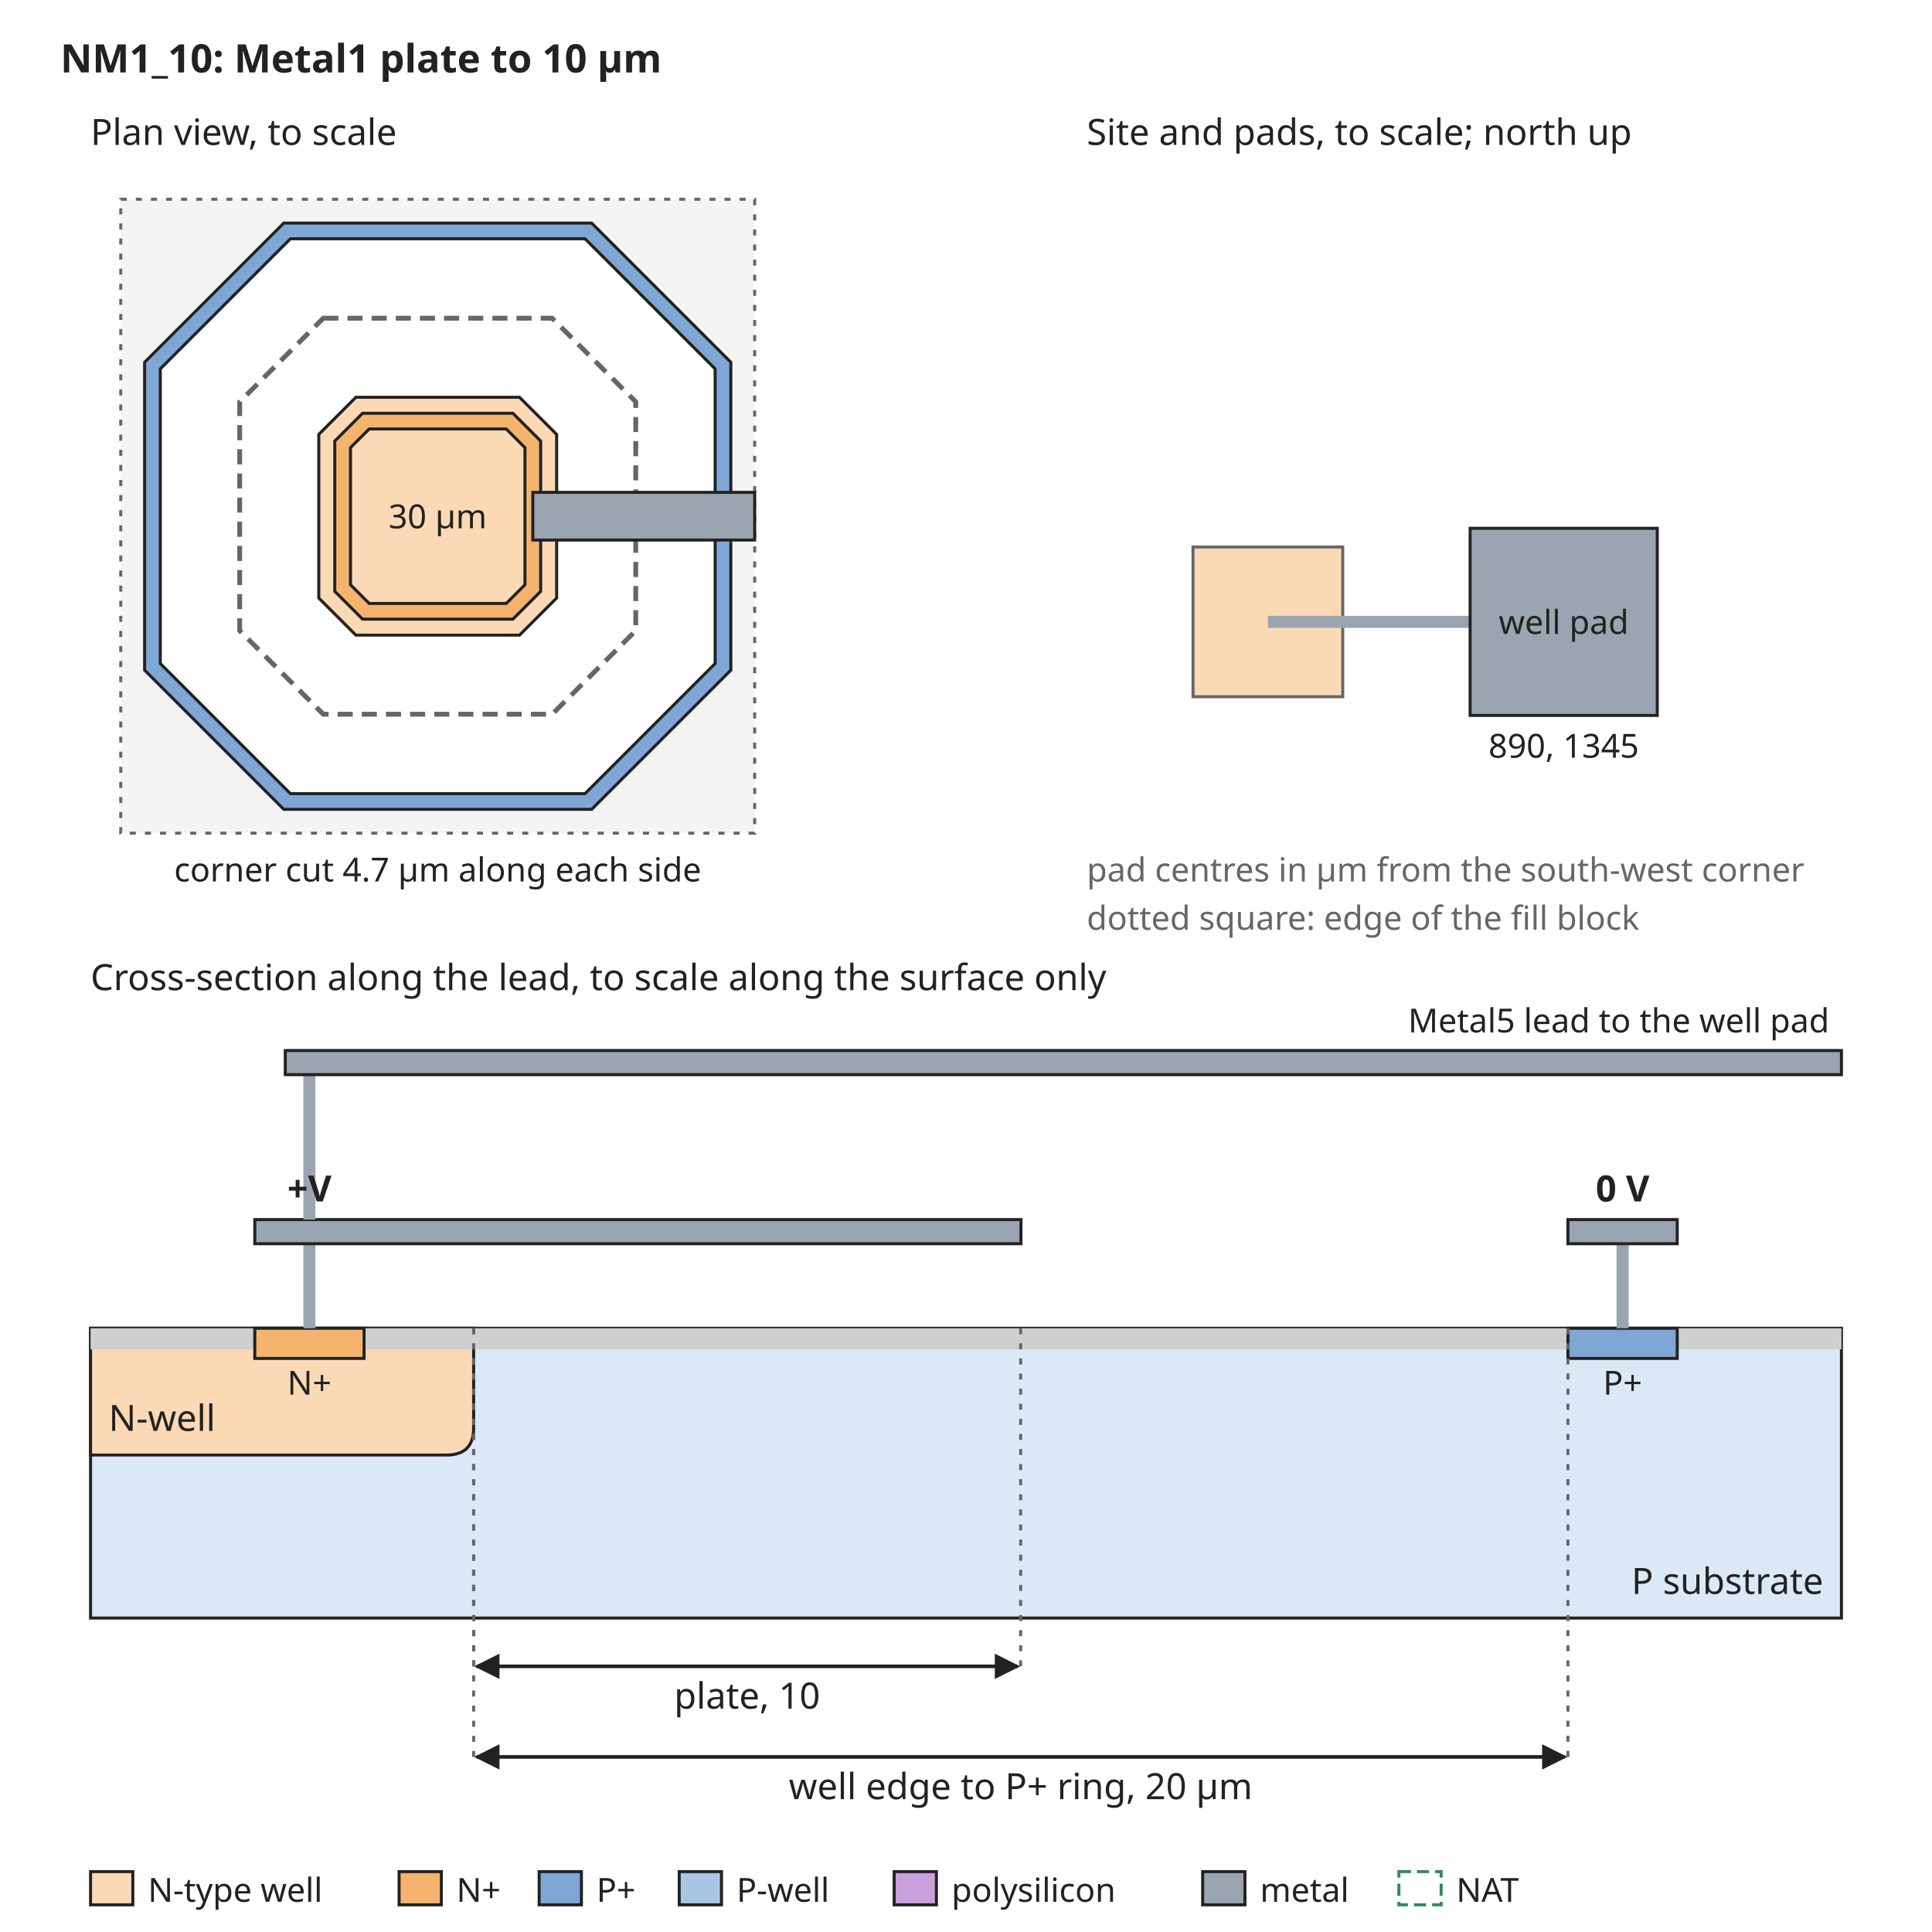
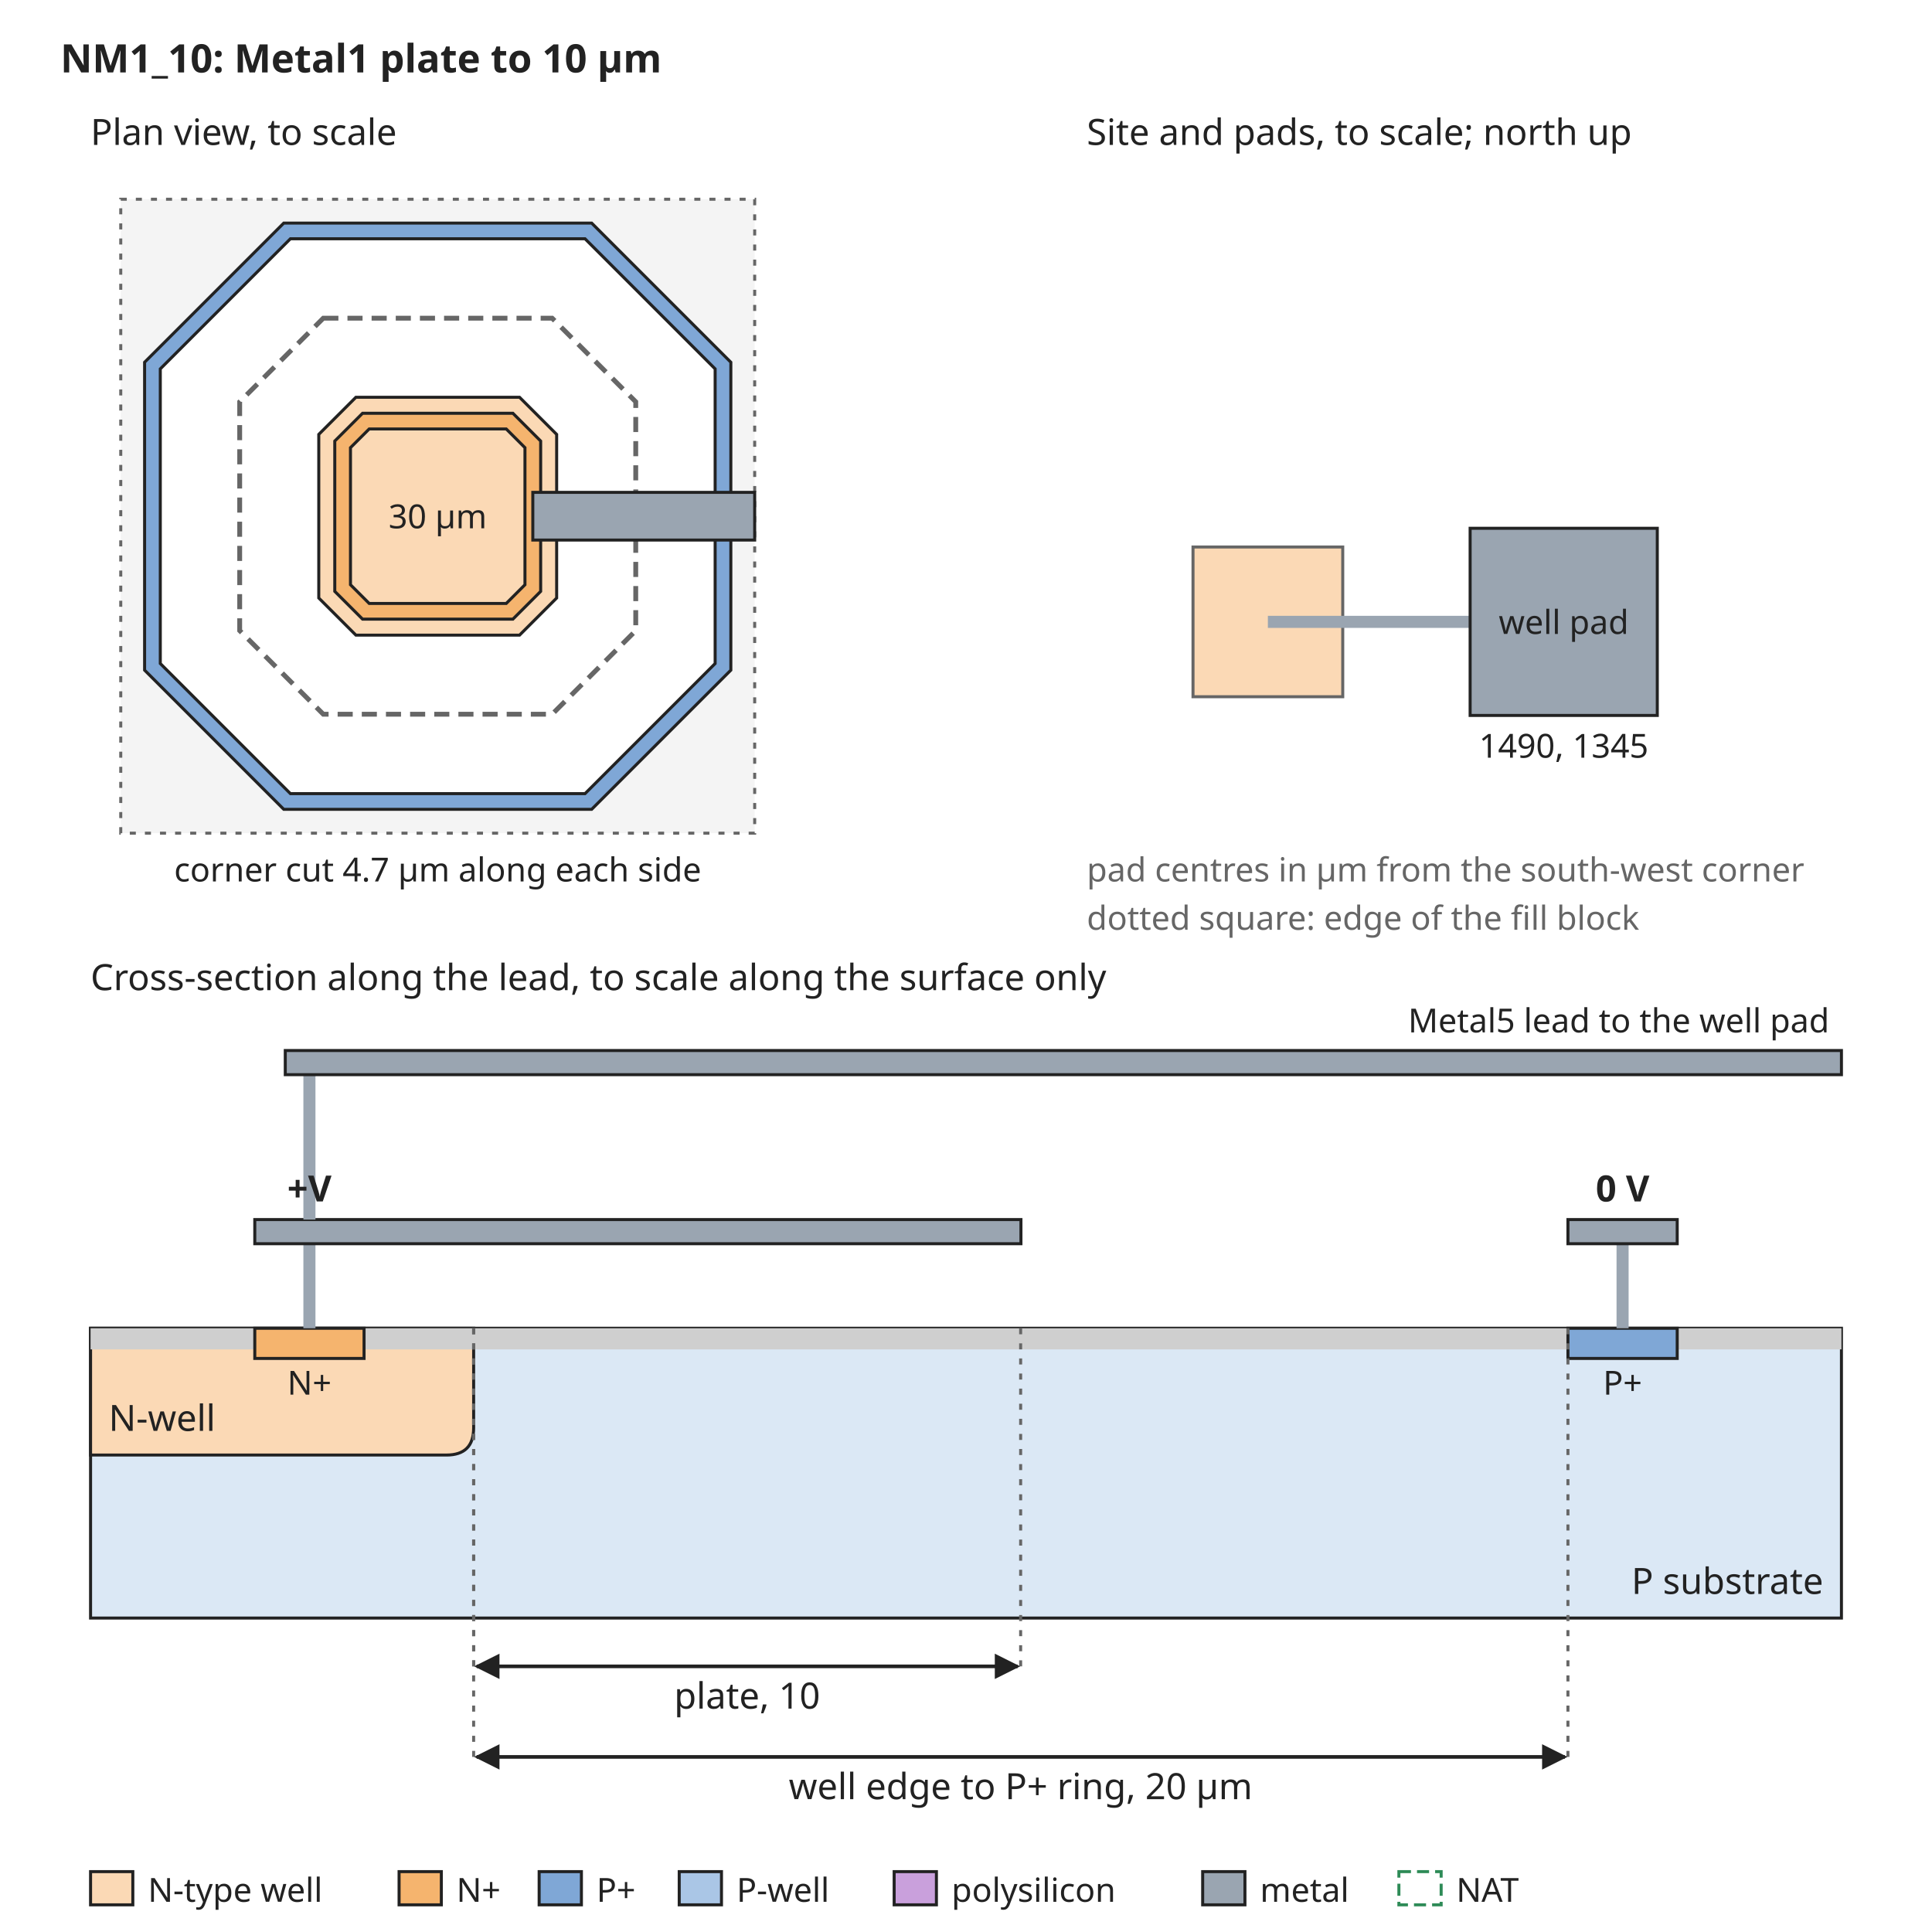
<svg xmlns="http://www.w3.org/2000/svg" width="640" height="640" viewBox="0 0 640 640" font-family="sans-serif" font-size="13">
  <rect width="640" height="640" fill="white" />
  <defs>
    <marker id="arrow" viewBox="0 0 10 10" refX="9" refY="5" markerWidth="7" markerHeight="7" orient="auto-start-reverse">
      <path d="M0,0 L10,5 L0,10 z" fill="#222222" />
    </marker>
  </defs>
  <text x="20" y="24" text-anchor="start" font-size="13" font-weight="bold" fill="#222222">NM1_10: Metal1 plate to 10 µm</text>
  <rect x="40" y="66" width="210" height="210" rx="0" fill="#f4f4f4" stroke="#666666" stroke-dasharray="2 3" />
  <path d="M94.0,73.9 L196.0,73.9 L242.1,120.0 L242.1,222.0 L196.0,268.1 L94.0,268.1 L47.9,222.0 L47.9,120.0 Z" fill="#7fa7d6" stroke="#222222" stroke-width="1" />
  <path d="M96.2,79.1 L193.8,79.1 L236.9,122.2 L236.9,219.8 L193.8,262.9 L96.2,262.9 L53.1,219.8 L53.1,122.2 Z" fill="white" stroke="#222222" stroke-width="1" />
  <path d="M117.9,131.6 L172.1,131.6 L184.4,143.9 L184.4,198.1 L172.1,210.4 L117.9,210.4 L105.6,198.1 L105.6,143.9 Z" fill="#fbd9b5" stroke="#222222" stroke-width="1" />
  <path d="M120.1,136.9 L169.9,136.9 L179.1,146.1 L179.1,195.9 L169.9,205.1 L120.1,205.1 L110.9,195.9 L110.9,146.1 Z" fill="#f5b46e" stroke="#222222" stroke-width="1" />
  <path d="M122.3,142.1 L167.7,142.1 L173.9,148.3 L173.9,193.7 L167.7,199.9 L122.3,199.9 L116.1,193.7 L116.1,148.3 Z" fill="#fbd9b5" stroke="#222222" stroke-width="1" />
  <path d="M107.1,105.4 L182.9,105.4 L210.6,133.1 L210.6,208.9 L182.9,236.6 L107.1,236.6 L79.4,208.9 L79.4,133.1 Z" fill="none" stroke="#666666" stroke-width="1.6" stroke-dasharray="5 3" />
  <text x="145" y="175" text-anchor="middle" font-size="11" font-weight="normal" fill="#222222">30 µm</text>
  <rect x="176.5" y="163.1" width="73.5" height="15.8" rx="0" fill="#9aa5b1" stroke="#222222" />
  <text x="30" y="48" text-anchor="start" font-size="12" font-weight="normal" fill="#222222">Plan view, to scale</text>
  <text x="145" y="292" text-anchor="middle" font-size="11" font-weight="normal" fill="#222222">corner cut 4.7 µm along each side</text>
  <text x="360" y="48" text-anchor="start" font-size="12" font-weight="normal" fill="#222222">Site and pads, to scale; north up</text>
  <rect x="395.2" y="181.2" width="49.6" height="49.6" rx="0" fill="#fbd9b5" stroke="#666666" />
  <rect x="420" y="204" width="67.0" height="4" rx="0" fill="#9aa5b1" stroke="none" />
  <rect x="487.0" y="175.0" width="62.0" height="62.0" rx="0" fill="#9aa5b1" stroke="#222222" />
  <text x="518.0" y="210" text-anchor="middle" font-size="11" font-weight="normal" fill="#222222">well pad</text>
-   <text x="518.0" y="251.0" text-anchor="middle" font-size="11" font-weight="normal" fill="#222222">890, 1345</text>
+   <text x="518.0" y="251.0" text-anchor="middle" font-size="11" font-weight="normal" fill="#222222">1490, 1345</text>
  <text x="360" y="292" text-anchor="start" font-size="11" font-weight="normal" fill="#666666">pad centres in µm from the south-west corner</text>
  <text x="360" y="308" text-anchor="start" font-size="11" font-weight="normal" fill="#666666">dotted square: edge of the fill block</text>
  <text x="30" y="328" text-anchor="start" font-size="12" font-weight="normal" fill="#222222">Cross-section along the lead, to scale along the surface only</text>
  <rect x="30" y="440" width="580" height="96" rx="0" fill="#dbe8f5" stroke="#222222" />
  <path d="M30.0,440 L30.0,482 L147.9,482 Q156.9,482 156.9,473 L156.9,440 Z" fill="#fbd9b5" stroke="#222222" />
  <text x="36" y="474" text-anchor="start" font-size="12" font-weight="normal" fill="#222222">N-well</text>
  <rect x="30.0" y="440" width="54.4" height="7" rx="0" fill="#cfcfcf" stroke="none" />
  <rect x="120.6" y="440" width="398.8" height="7" rx="0" fill="#cfcfcf" stroke="none" />
  <rect x="555.6" y="440" width="54.4" height="7" rx="0" fill="#cfcfcf" stroke="none" />
  <rect x="84.4" y="440" width="36.2" height="10" rx="0" fill="#f5b46e" stroke="#222222" />
  <rect x="519.4" y="440" width="36.2" height="10" rx="0" fill="#7fa7d6" stroke="#222222" />
  <text x="102.5" y="462" text-anchor="middle" font-size="11" font-weight="normal" fill="#222222">N+</text>
  <text x="537.5" y="462" text-anchor="middle" font-size="11" font-weight="normal" fill="#222222">P+</text>
  <text x="604" y="528" text-anchor="end" font-size="12" font-weight="normal" fill="#222222">P substrate</text>
  <rect x="100.5" y="412" width="4" height="28" rx="0" fill="#9aa5b1" stroke="none" />
  <rect x="84.4" y="404" width="253.8" height="8" rx="0" fill="#9aa5b1" stroke="#222222" />
  <rect x="535.5" y="412" width="4" height="28" rx="0" fill="#9aa5b1" stroke="none" />
  <rect x="519.4" y="404" width="36.2" height="8" rx="0" fill="#9aa5b1" stroke="#222222" />
  <text x="537.5" y="398" text-anchor="middle" font-size="12" font-weight="bold" fill="#222222">0 V</text>
  <rect x="100.5" y="356" width="4" height="48" rx="0" fill="#9aa5b1" stroke="none" />
  <rect x="94.5" y="348" width="515.5" height="8" rx="0" fill="#9aa5b1" stroke="#222222" />
  <text x="606" y="342" text-anchor="end" font-size="11" font-weight="normal" fill="#222222">Metal5 lead to the well pad</text>
  <text x="102.5" y="398" text-anchor="middle" font-size="12" font-weight="bold" fill="#222222">+V</text>
  <line x1="156.9" y1="440" x2="156.9" y2="552" stroke="#666666" stroke-width="1" stroke-dasharray="2 3" />
  <line x1="338.1" y1="440" x2="338.1" y2="552" stroke="#666666" stroke-width="1" stroke-dasharray="2 3" />
  <line x1="157.9" y1="552" x2="337.1" y2="552" stroke="#222222" stroke-width="1.2" marker-end="url(#arrow)" marker-start="url(#arrow)" />
  <text x="247.5" y="566" text-anchor="middle" font-size="12" font-weight="normal" fill="#222222">plate, 10</text>
  <line x1="156.9" y1="440" x2="156.9" y2="582" stroke="#666666" stroke-width="1" stroke-dasharray="2 3" />
  <line x1="519.4" y1="440" x2="519.4" y2="582" stroke="#666666" stroke-width="1" stroke-dasharray="2 3" />
  <line x1="157.9" y1="582" x2="518.4" y2="582" stroke="#222222" stroke-width="1.2" marker-end="url(#arrow)" marker-start="url(#arrow)" />
  <text x="338.1" y="596" text-anchor="middle" font-size="12" font-weight="normal" fill="#222222">well edge to P+ ring, 20 µm</text>
  <rect x="30" y="620" width="14" height="11" rx="0" fill="#fbd9b5" stroke="#222222" />
  <text x="49" y="630" text-anchor="start" font-size="11" font-weight="normal" fill="#222222">N-type well</text>
  <rect x="132.2" y="620" width="14" height="11" rx="0" fill="#f5b46e" stroke="#222222" />
  <text x="151.2" y="630" text-anchor="start" font-size="11" font-weight="normal" fill="#222222">N+</text>
  <rect x="178.6" y="620" width="14" height="11" rx="0" fill="#7fa7d6" stroke="#222222" />
  <text x="197.6" y="630" text-anchor="start" font-size="11" font-weight="normal" fill="#222222">P+</text>
  <rect x="225.0" y="620" width="14" height="11" rx="0" fill="#aac6e6" stroke="#222222" />
  <text x="244.0" y="630" text-anchor="start" font-size="11" font-weight="normal" fill="#222222">P-well</text>
  <rect x="296.2" y="620" width="14" height="11" rx="0" fill="#c9a0dc" stroke="#222222" />
  <text x="315.2" y="630" text-anchor="start" font-size="11" font-weight="normal" fill="#222222">polysilicon</text>
  <rect x="398.4" y="620" width="14" height="11" rx="0" fill="#9aa5b1" stroke="#222222" />
  <text x="417.4" y="630" text-anchor="start" font-size="11" font-weight="normal" fill="#222222">metal</text>
  <rect x="463.4" y="620" width="14" height="11" rx="0" fill="none" stroke="#2e8b57" stroke-dasharray="4 2" />
  <text x="482.4" y="630" text-anchor="start" font-size="11" font-weight="normal" fill="#222222">NAT</text>
</svg>
